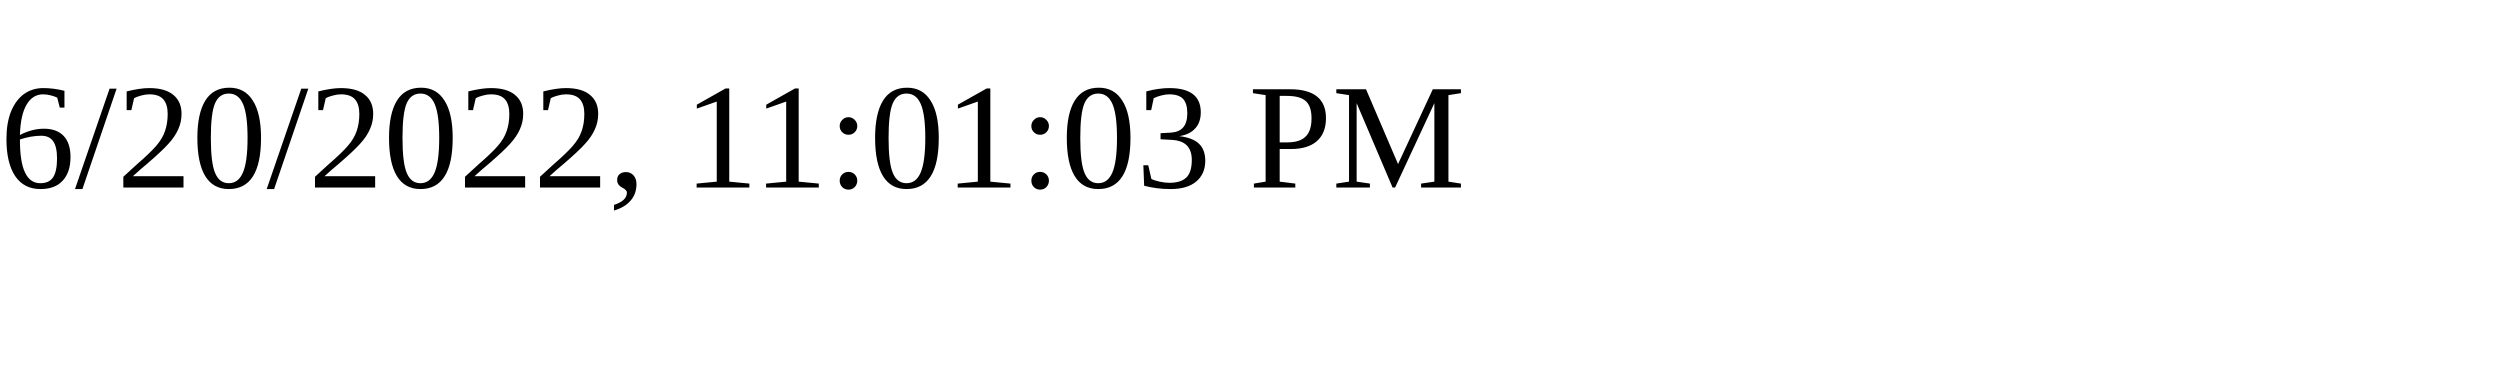
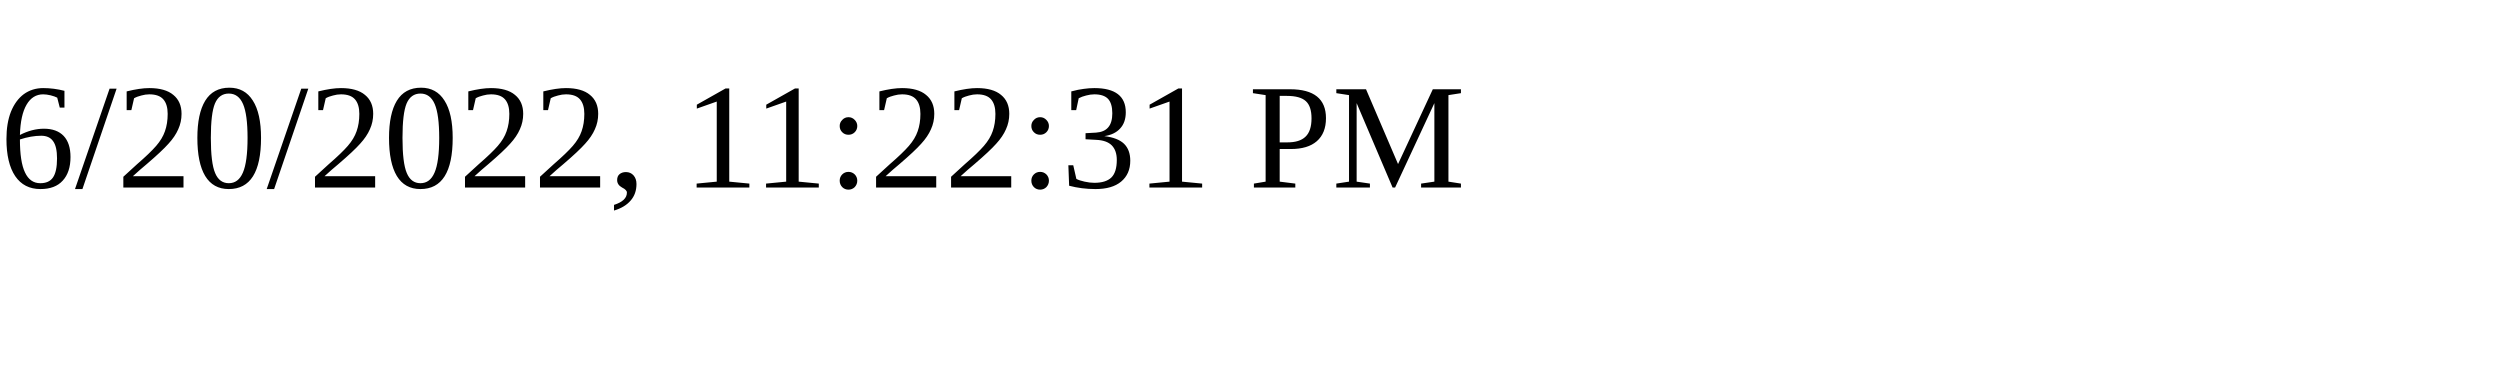
<svg xmlns="http://www.w3.org/2000/svg" height="30" width="200">
-   <text x="0" y="15">6/20/2022, 11:01:03 PM</text>
+   <text x="0" y="15">6/20/2022, 11:22:31 PM</text>
</svg>
